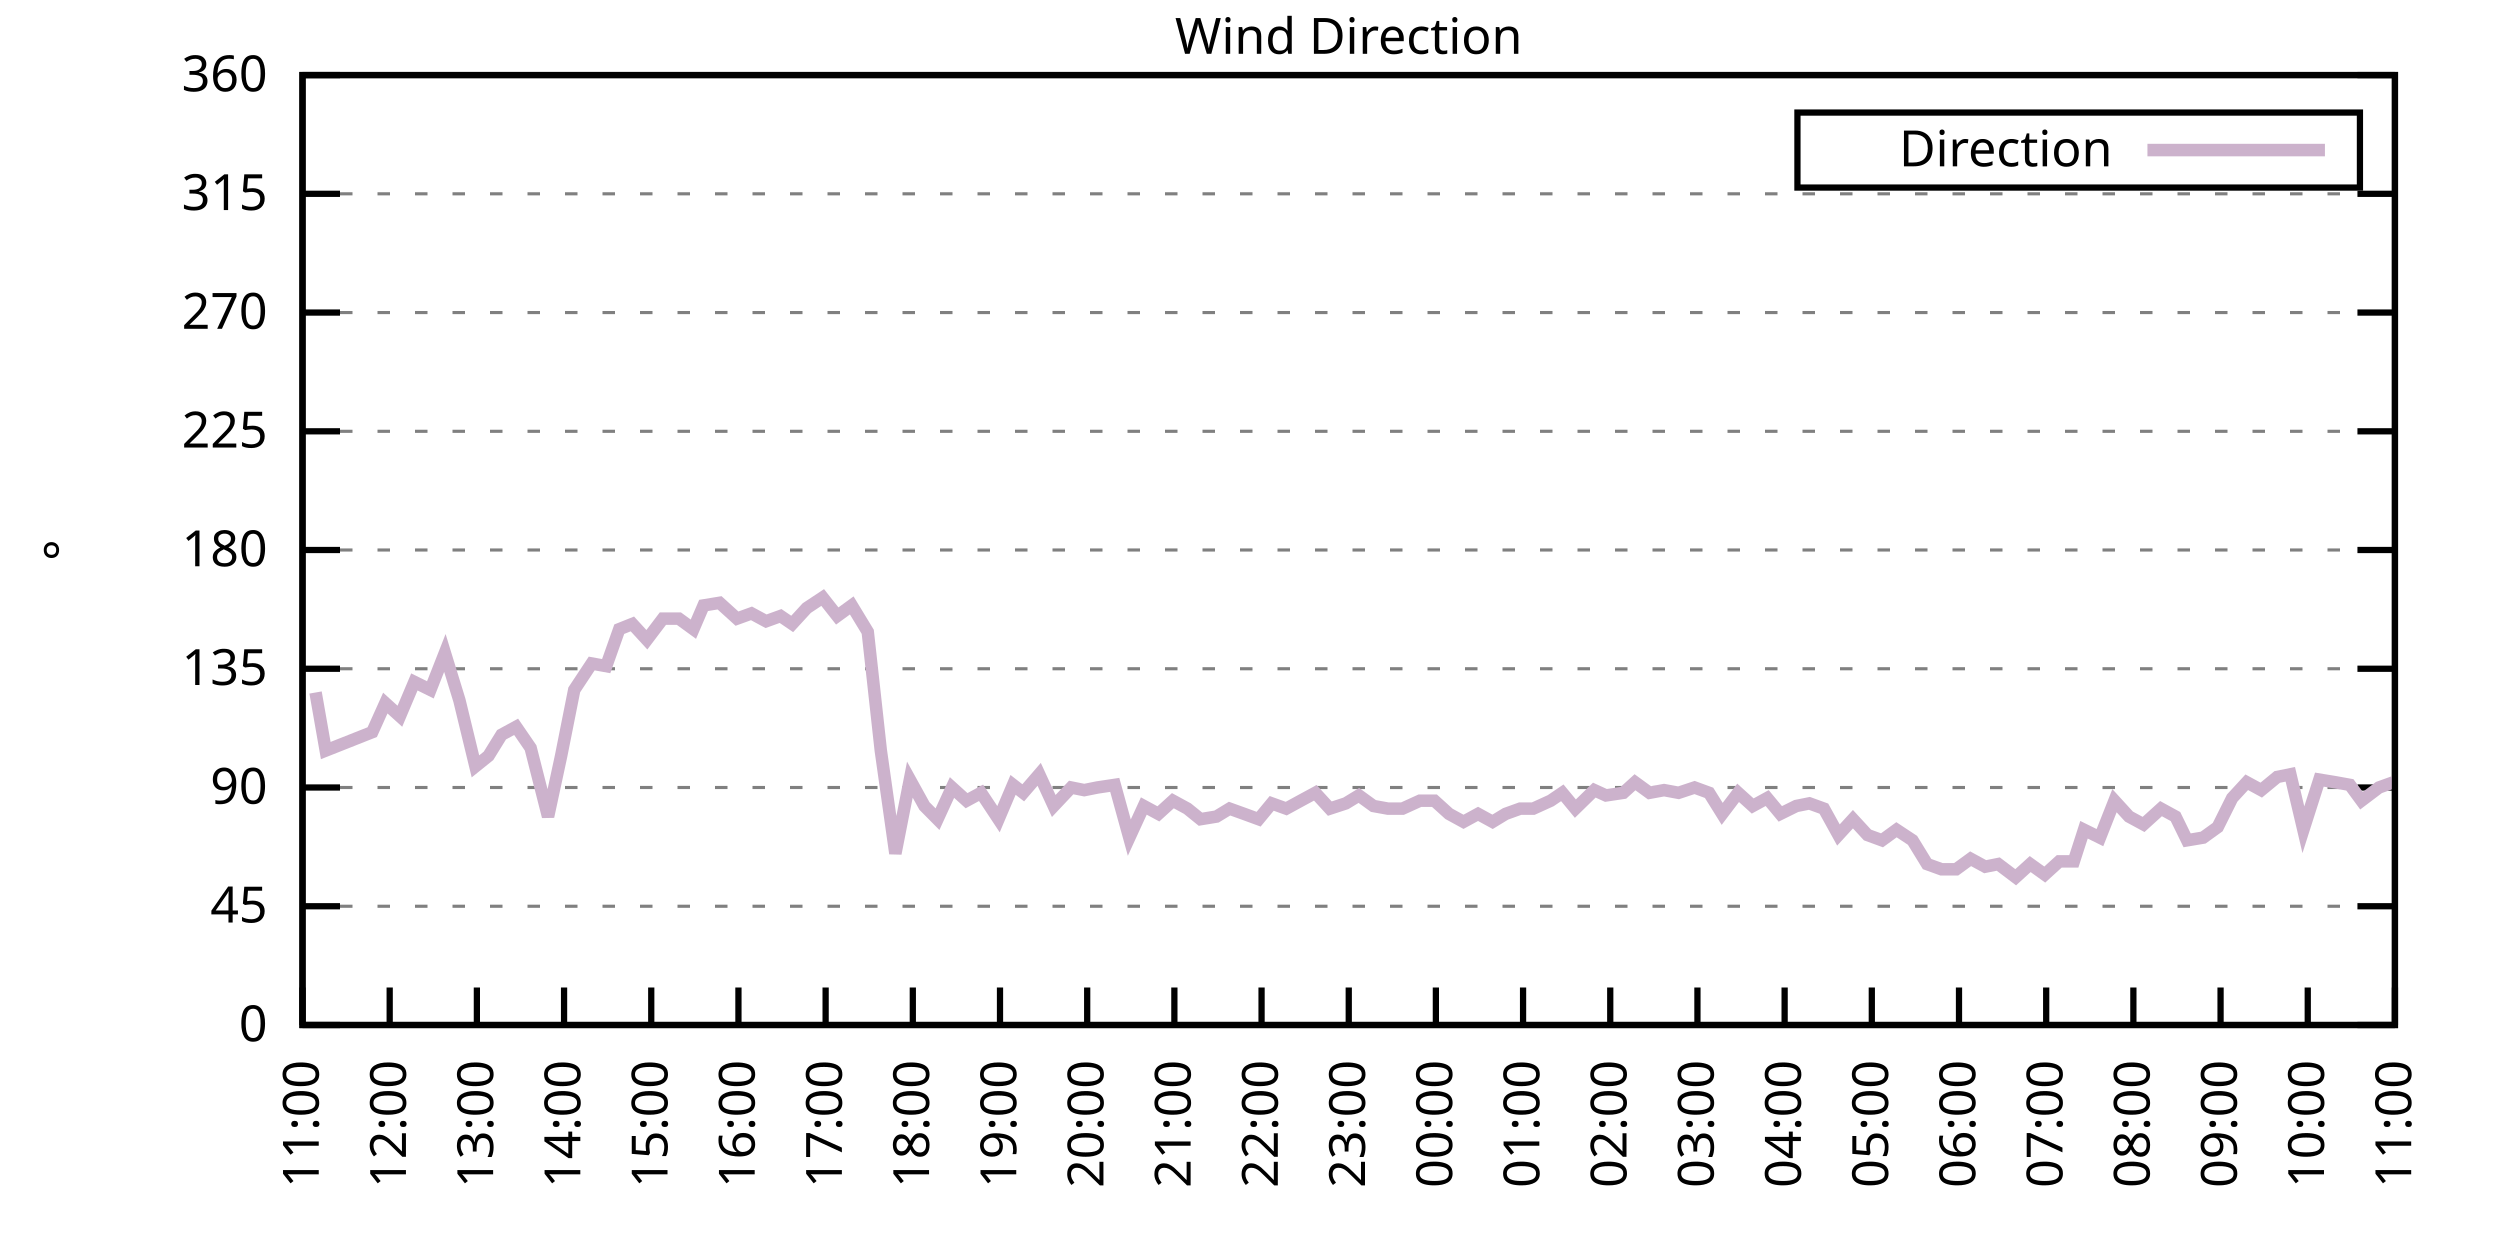
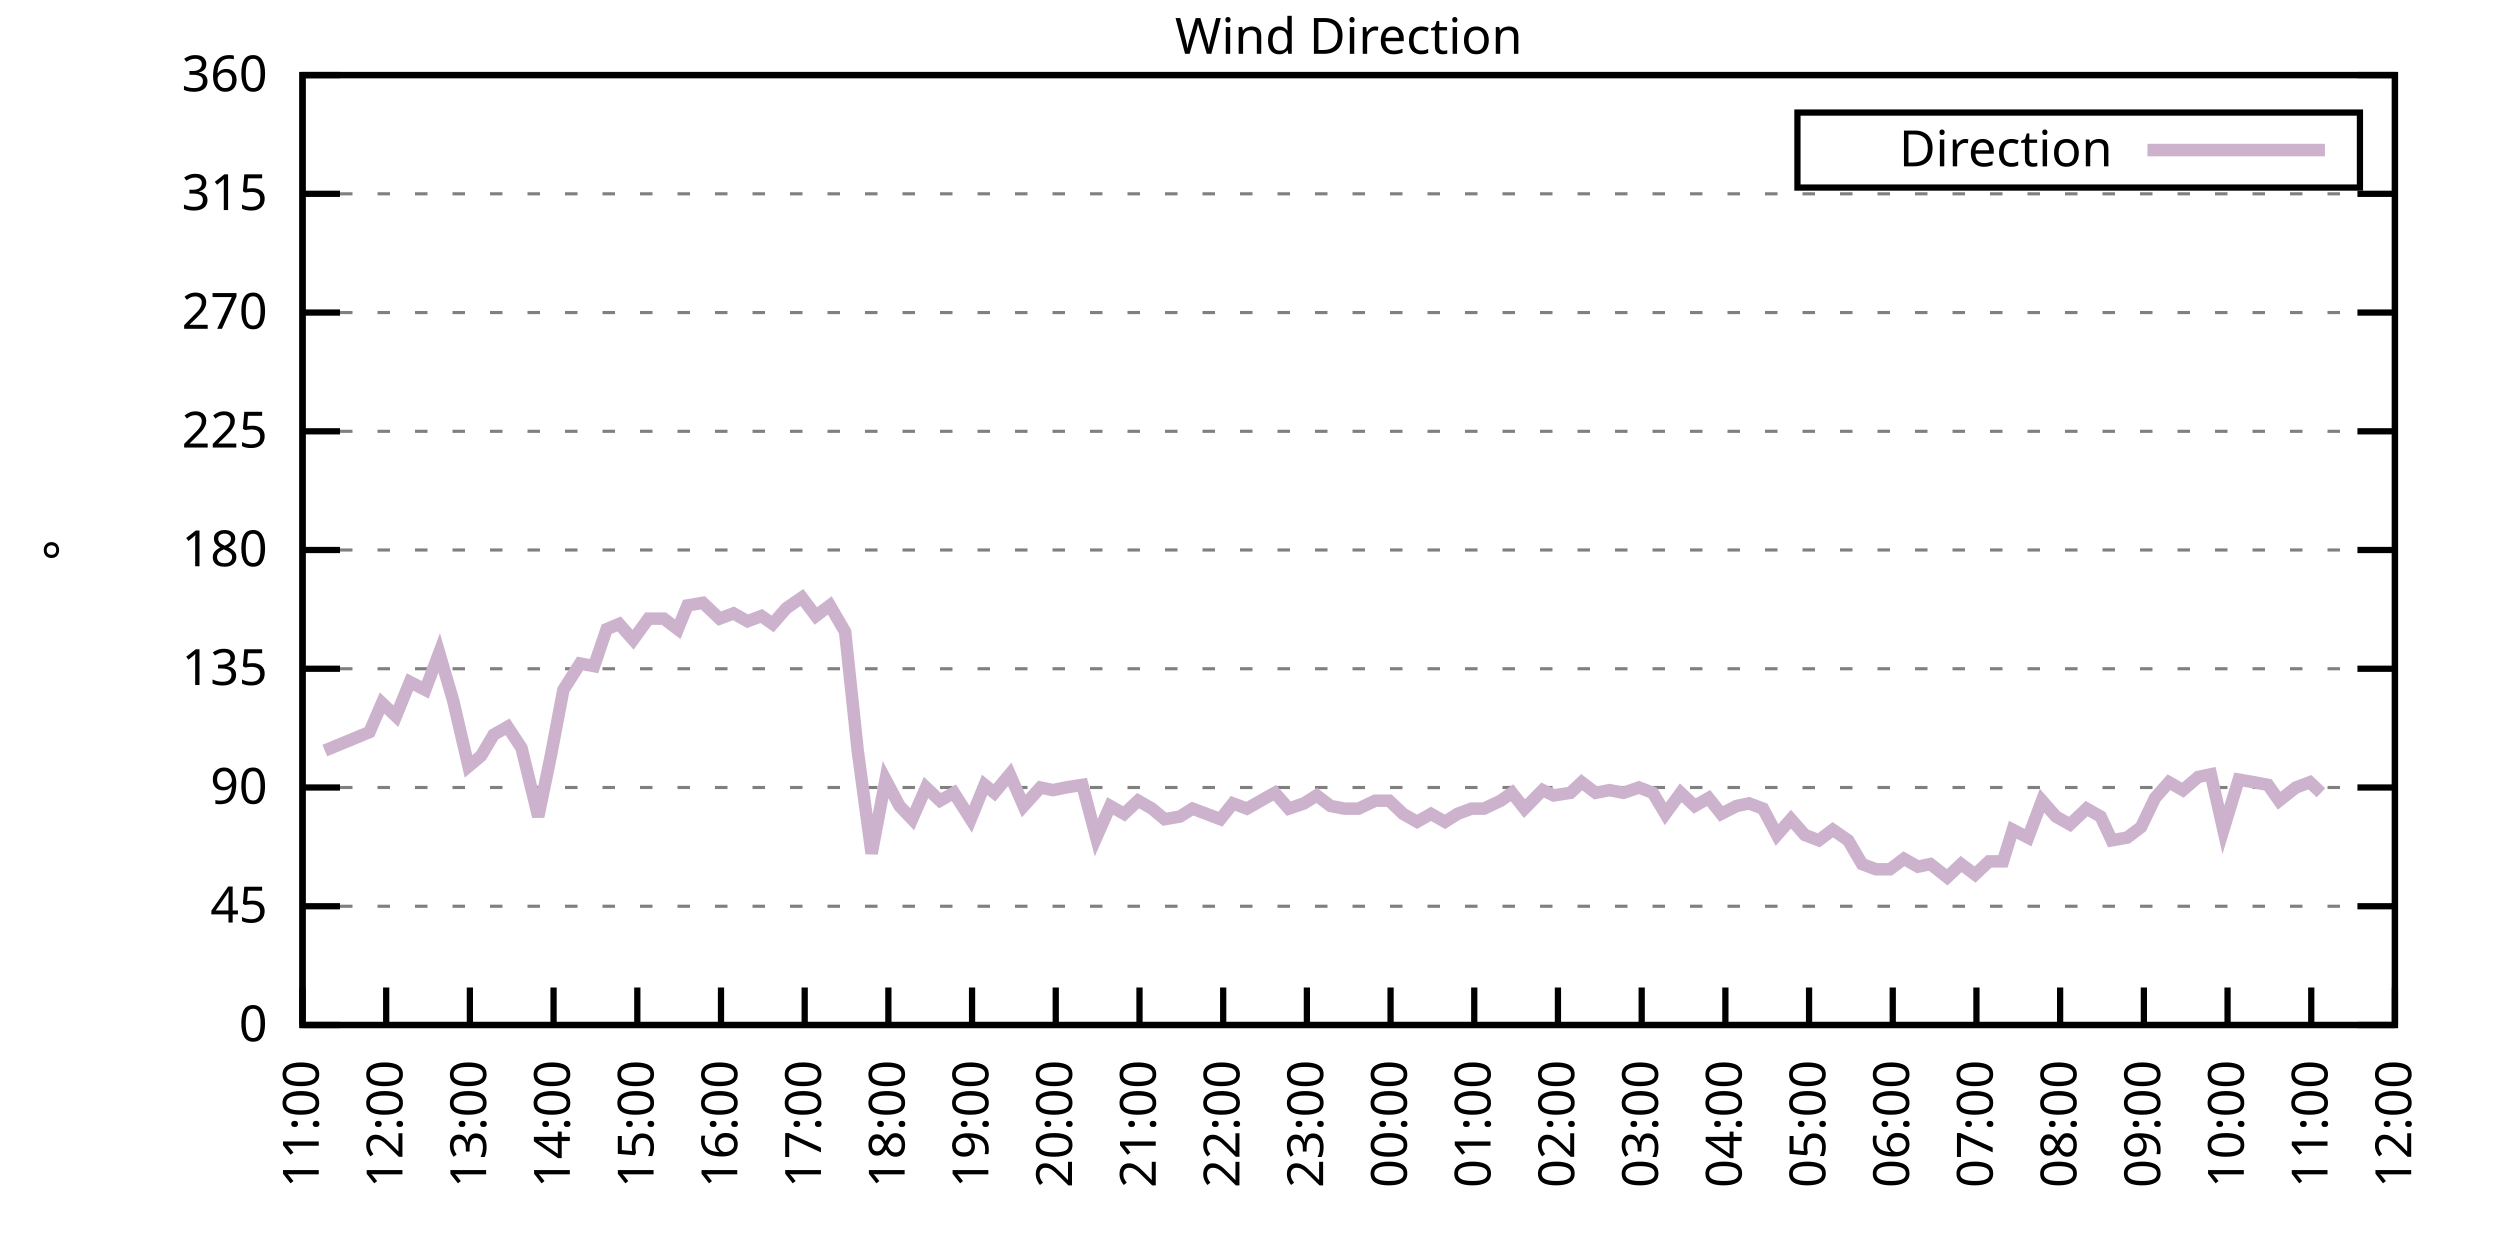
<svg xmlns="http://www.w3.org/2000/svg" xmlns:xlink="http://www.w3.org/1999/xlink" width="400" height="200" viewBox="0 0 400 200">
  <g id="gnuplot_canvas">
    <rect x="0" y="0" width="400" height="200" fill="none" />
    <defs>
      <circle id="gpDot" r="0.5" stroke-width="0.5" stroke="currentColor" />
      <path id="gpPt0" stroke-width="0.333" stroke="currentColor" d="M-1,0 h2 M0,-1 v2" />
      <path id="gpPt1" stroke-width="0.333" stroke="currentColor" d="M-1,-1 L1,1 M1,-1 L-1,1" />
      <path id="gpPt2" stroke-width="0.333" stroke="currentColor" d="M-1,0 L1,0 M0,-1 L0,1 M-1,-1 L1,1 M-1,1 L1,-1" />
      <rect id="gpPt3" stroke-width="0.333" stroke="currentColor" x="-1" y="-1" width="2" height="2" />
      <rect id="gpPt4" stroke-width="0.333" stroke="currentColor" fill="currentColor" x="-1" y="-1" width="2" height="2" />
      <circle id="gpPt5" stroke-width="0.333" stroke="currentColor" cx="0" cy="0" r="1" />
      <use xlink:href="#gpPt5" id="gpPt6" fill="currentColor" stroke="none" />
      <path id="gpPt7" stroke-width="0.333" stroke="currentColor" d="M0,-1.33 L-1.33,0.67 L1.33,0.67 z" />
      <use xlink:href="#gpPt7" id="gpPt8" fill="currentColor" stroke="none" />
      <use xlink:href="#gpPt7" id="gpPt9" stroke="currentColor" transform="rotate(180)" />
      <use xlink:href="#gpPt9" id="gpPt10" fill="currentColor" stroke="none" />
      <use xlink:href="#gpPt3" id="gpPt11" stroke="currentColor" transform="rotate(45)" />
      <use xlink:href="#gpPt11" id="gpPt12" fill="currentColor" stroke="none" />
      <path id="gpPt13" stroke-width="0.333" stroke="currentColor" d="M0,1.330 L1.265,0.411 L0.782,-1.067 L-0.782,-1.076 L-1.265,0.411 z" />
      <use xlink:href="#gpPt13" id="gpPt14" fill="currentColor" stroke="none" />
      <filter id="textbox" filterUnits="objectBoundingBox" x="0" y="0" height="1" width="1">
        <feFlood flood-color="white" flood-opacity="1" result="bgnd" />
        <feComposite in="SourceGraphic" in2="bgnd" operator="atop" />
      </filter>
      <filter id="greybox" filterUnits="objectBoundingBox" x="0" y="0" height="1" width="1">
        <feFlood flood-color="lightgrey" flood-opacity="1" result="grey" />
        <feComposite in="SourceGraphic" in2="grey" operator="atop" />
      </filter>
    </defs>
    <g fill="none" color="white" stroke="currentColor" stroke-width="1.00" stroke-linecap="butt" stroke-linejoin="miter">
</g>
    <g fill="none" color="black" stroke="currentColor" stroke-width="1.00" stroke-linecap="butt" stroke-linejoin="miter">
      <g stroke="none" shape-rendering="crispEdges">
        <polygon fill="rgb(255, 255, 255)" points="48.40,164.00 383.18,164.00 383.18,12.02 48.40,12.02 " />
      </g>
    </g>
    <g fill="none" color="black" stroke="currentColor" stroke-width="1.00" stroke-linecap="butt" stroke-linejoin="miter">
</g>
    <g fill="none" color="black" stroke="black" stroke-width="0.50" stroke-linecap="butt" stroke-linejoin="miter">
</g>
    <g fill="none" color="gray" stroke="currentColor" stroke-width="0.50" stroke-linecap="butt" stroke-linejoin="miter">
      <path stroke="gray" stroke-dasharray="2,4" class="gridline" d="M48.40,164.00 L383.19,164.00  " />
    </g>
    <g fill="none" color="gray" stroke="gray" stroke-width="1.00" stroke-linecap="butt" stroke-linejoin="miter">
</g>
    <g fill="none" color="black" stroke="currentColor" stroke-width="1.00" stroke-linecap="butt" stroke-linejoin="miter">
      <path stroke="black" d="M48.40,164.00 L54.40,164.00 M383.19,164.00 L377.19,164.00  " />
      <g transform="translate(42.80,166.60)" stroke="none" fill="black" font-family="Sans" font-size="8.00" text-anchor="end">
        <text>
          <tspan font-family="Sans"> 0</tspan>
        </text>
      </g>
    </g>
    <g fill="none" color="black" stroke="currentColor" stroke-width="1.00" stroke-linecap="butt" stroke-linejoin="miter">
</g>
    <g fill="none" color="black" stroke="black" stroke-width="0.50" stroke-linecap="butt" stroke-linejoin="miter">
</g>
    <g fill="none" color="gray" stroke="currentColor" stroke-width="0.50" stroke-linecap="butt" stroke-linejoin="miter">
      <path stroke="gray" stroke-dasharray="2,4" class="gridline" d="M48.40,145.00 L383.19,145.00  " />
    </g>
    <g fill="none" color="gray" stroke="gray" stroke-width="1.00" stroke-linecap="butt" stroke-linejoin="miter">
</g>
    <g fill="none" color="black" stroke="currentColor" stroke-width="1.00" stroke-linecap="butt" stroke-linejoin="miter">
      <path stroke="black" d="M48.40,145.00 L54.40,145.00 M383.19,145.00 L377.19,145.00  " />
      <g transform="translate(42.80,147.60)" stroke="none" fill="black" font-family="Sans" font-size="8.00" text-anchor="end">
        <text>
          <tspan font-family="Sans"> 45</tspan>
        </text>
      </g>
    </g>
    <g fill="none" color="black" stroke="currentColor" stroke-width="1.00" stroke-linecap="butt" stroke-linejoin="miter">
</g>
    <g fill="none" color="black" stroke="black" stroke-width="0.50" stroke-linecap="butt" stroke-linejoin="miter">
</g>
    <g fill="none" color="gray" stroke="currentColor" stroke-width="0.50" stroke-linecap="butt" stroke-linejoin="miter">
      <path stroke="gray" stroke-dasharray="2,4" class="gridline" d="M48.40,126.00 L383.19,126.00  " />
    </g>
    <g fill="none" color="gray" stroke="gray" stroke-width="1.00" stroke-linecap="butt" stroke-linejoin="miter">
</g>
    <g fill="none" color="black" stroke="currentColor" stroke-width="1.00" stroke-linecap="butt" stroke-linejoin="miter">
      <path stroke="black" d="M48.40,126.00 L54.40,126.00 M383.19,126.00 L377.19,126.00  " />
      <g transform="translate(42.80,128.60)" stroke="none" fill="black" font-family="Sans" font-size="8.00" text-anchor="end">
        <text>
          <tspan font-family="Sans"> 90</tspan>
        </text>
      </g>
    </g>
    <g fill="none" color="black" stroke="currentColor" stroke-width="1.00" stroke-linecap="butt" stroke-linejoin="miter">
</g>
    <g fill="none" color="black" stroke="black" stroke-width="0.50" stroke-linecap="butt" stroke-linejoin="miter">
</g>
    <g fill="none" color="gray" stroke="currentColor" stroke-width="0.50" stroke-linecap="butt" stroke-linejoin="miter">
      <path stroke="gray" stroke-dasharray="2,4" class="gridline" d="M48.40,107.00 L383.19,107.00  " />
    </g>
    <g fill="none" color="gray" stroke="gray" stroke-width="1.00" stroke-linecap="butt" stroke-linejoin="miter">
</g>
    <g fill="none" color="black" stroke="currentColor" stroke-width="1.00" stroke-linecap="butt" stroke-linejoin="miter">
      <path stroke="black" d="M48.40,107.00 L54.40,107.00 M383.19,107.00 L377.19,107.00  " />
      <g transform="translate(42.80,109.60)" stroke="none" fill="black" font-family="Sans" font-size="8.00" text-anchor="end">
        <text>
          <tspan font-family="Sans"> 135</tspan>
        </text>
      </g>
    </g>
    <g fill="none" color="black" stroke="currentColor" stroke-width="1.00" stroke-linecap="butt" stroke-linejoin="miter">
</g>
    <g fill="none" color="black" stroke="black" stroke-width="0.50" stroke-linecap="butt" stroke-linejoin="miter">
</g>
    <g fill="none" color="gray" stroke="currentColor" stroke-width="0.50" stroke-linecap="butt" stroke-linejoin="miter">
      <path stroke="gray" stroke-dasharray="2,4" class="gridline" d="M48.40,88.00 L383.19,88.00  " />
    </g>
    <g fill="none" color="gray" stroke="gray" stroke-width="1.00" stroke-linecap="butt" stroke-linejoin="miter">
</g>
    <g fill="none" color="black" stroke="currentColor" stroke-width="1.00" stroke-linecap="butt" stroke-linejoin="miter">
      <path stroke="black" d="M48.40,88.00 L54.40,88.00 M383.19,88.00 L377.19,88.00  " />
      <g transform="translate(42.80,90.60)" stroke="none" fill="black" font-family="Sans" font-size="8.00" text-anchor="end">
        <text>
          <tspan font-family="Sans"> 180</tspan>
        </text>
      </g>
    </g>
    <g fill="none" color="black" stroke="currentColor" stroke-width="1.00" stroke-linecap="butt" stroke-linejoin="miter">
</g>
    <g fill="none" color="black" stroke="black" stroke-width="0.50" stroke-linecap="butt" stroke-linejoin="miter">
</g>
    <g fill="none" color="gray" stroke="currentColor" stroke-width="0.50" stroke-linecap="butt" stroke-linejoin="miter">
      <path stroke="gray" stroke-dasharray="2,4" class="gridline" d="M48.40,69.01 L383.19,69.01  " />
    </g>
    <g fill="none" color="gray" stroke="gray" stroke-width="1.00" stroke-linecap="butt" stroke-linejoin="miter">
</g>
    <g fill="none" color="black" stroke="currentColor" stroke-width="1.00" stroke-linecap="butt" stroke-linejoin="miter">
      <path stroke="black" d="M48.40,69.01 L54.40,69.01 M383.19,69.01 L377.19,69.01  " />
      <g transform="translate(42.80,71.61)" stroke="none" fill="black" font-family="Sans" font-size="8.00" text-anchor="end">
        <text>
          <tspan font-family="Sans"> 225</tspan>
        </text>
      </g>
    </g>
    <g fill="none" color="black" stroke="currentColor" stroke-width="1.00" stroke-linecap="butt" stroke-linejoin="miter">
</g>
    <g fill="none" color="black" stroke="black" stroke-width="0.50" stroke-linecap="butt" stroke-linejoin="miter">
</g>
    <g fill="none" color="gray" stroke="currentColor" stroke-width="0.50" stroke-linecap="butt" stroke-linejoin="miter">
      <path stroke="gray" stroke-dasharray="2,4" class="gridline" d="M48.40,50.01 L383.19,50.01  " />
    </g>
    <g fill="none" color="gray" stroke="gray" stroke-width="1.00" stroke-linecap="butt" stroke-linejoin="miter">
</g>
    <g fill="none" color="black" stroke="currentColor" stroke-width="1.00" stroke-linecap="butt" stroke-linejoin="miter">
      <path stroke="black" d="M48.40,50.01 L54.40,50.01 M383.19,50.01 L377.19,50.01  " />
      <g transform="translate(42.80,52.61)" stroke="none" fill="black" font-family="Sans" font-size="8.00" text-anchor="end">
        <text>
          <tspan font-family="Sans"> 270</tspan>
        </text>
      </g>
    </g>
    <g fill="none" color="black" stroke="currentColor" stroke-width="1.00" stroke-linecap="butt" stroke-linejoin="miter">
</g>
    <g fill="none" color="black" stroke="black" stroke-width="0.50" stroke-linecap="butt" stroke-linejoin="miter">
</g>
    <g fill="none" color="gray" stroke="currentColor" stroke-width="0.50" stroke-linecap="butt" stroke-linejoin="miter">
      <path stroke="gray" stroke-dasharray="2,4" class="gridline" d="M48.40,31.01 L383.19,31.01  " />
    </g>
    <g fill="none" color="gray" stroke="gray" stroke-width="1.00" stroke-linecap="butt" stroke-linejoin="miter">
</g>
    <g fill="none" color="black" stroke="currentColor" stroke-width="1.00" stroke-linecap="butt" stroke-linejoin="miter">
      <path stroke="black" d="M48.40,31.01 L54.40,31.01 M383.19,31.01 L377.19,31.01  " />
      <g transform="translate(42.80,33.61)" stroke="none" fill="black" font-family="Sans" font-size="8.00" text-anchor="end">
        <text>
          <tspan font-family="Sans"> 315</tspan>
        </text>
      </g>
    </g>
    <g fill="none" color="black" stroke="currentColor" stroke-width="1.00" stroke-linecap="butt" stroke-linejoin="miter">
</g>
    <g fill="none" color="black" stroke="black" stroke-width="0.50" stroke-linecap="butt" stroke-linejoin="miter">
</g>
    <g fill="none" color="gray" stroke="currentColor" stroke-width="0.50" stroke-linecap="butt" stroke-linejoin="miter">
      <path stroke="gray" stroke-dasharray="2,4" class="gridline" d="M48.40,12.01 L383.19,12.01  " />
    </g>
    <g fill="none" color="gray" stroke="gray" stroke-width="1.00" stroke-linecap="butt" stroke-linejoin="miter">
</g>
    <g fill="none" color="black" stroke="currentColor" stroke-width="1.00" stroke-linecap="butt" stroke-linejoin="miter">
      <path stroke="black" d="M48.40,12.01 L54.40,12.01 M383.19,12.01 L377.19,12.01  " />
      <g transform="translate(42.80,14.61)" stroke="none" fill="black" font-family="Sans" font-size="8.00" text-anchor="end">
        <text>
          <tspan font-family="Sans"> 360</tspan>
        </text>
      </g>
    </g>
    <g fill="none" color="black" stroke="currentColor" stroke-width="1.00" stroke-linecap="butt" stroke-linejoin="miter">
      <path stroke="black" d="M48.40,164.00 L48.40,158.00  " />
      <g transform="translate(51.00,169.60) rotate(270.00)" stroke="none" fill="black" font-family="Sans" font-size="8.00" text-anchor="end">
        <text>
          <tspan font-family="Sans">11:00</tspan>
        </text>
      </g>
    </g>
    <g fill="none" color="black" stroke="currentColor" stroke-width="1.00" stroke-linecap="butt" stroke-linejoin="miter">
-       <path stroke="black" d="M62.35,164.00 L62.35,158.00  " />
-       <g transform="translate(64.95,169.60) rotate(270.00)" stroke="none" fill="black" font-family="Sans" font-size="8.00" text-anchor="end">
+       <path stroke="black" d="M61.79,164.00 L61.79,158.00  " />
+       <g transform="translate(64.39,169.60) rotate(270.00)" stroke="none" fill="black" font-family="Sans" font-size="8.00" text-anchor="end">
        <text>
          <tspan font-family="Sans">12:00</tspan>
        </text>
      </g>
    </g>
    <g fill="none" color="black" stroke="currentColor" stroke-width="1.00" stroke-linecap="butt" stroke-linejoin="miter">
-       <path stroke="black" d="M76.30,164.00 L76.30,158.00  " />
-       <g transform="translate(78.90,169.60) rotate(270.00)" stroke="none" fill="black" font-family="Sans" font-size="8.00" text-anchor="end">
+       <path stroke="black" d="M75.18,164.00 L75.18,158.00  " />
+       <g transform="translate(77.78,169.60) rotate(270.00)" stroke="none" fill="black" font-family="Sans" font-size="8.00" text-anchor="end">
        <text>
          <tspan font-family="Sans">13:00</tspan>
        </text>
      </g>
    </g>
    <g fill="none" color="black" stroke="currentColor" stroke-width="1.00" stroke-linecap="butt" stroke-linejoin="miter">
-       <path stroke="black" d="M90.25,164.00 L90.25,158.00  " />
-       <g transform="translate(92.85,169.60) rotate(270.00)" stroke="none" fill="black" font-family="Sans" font-size="8.00" text-anchor="end">
+       <path stroke="black" d="M88.57,164.00 L88.57,158.00  " />
+       <g transform="translate(91.17,169.60) rotate(270.00)" stroke="none" fill="black" font-family="Sans" font-size="8.00" text-anchor="end">
        <text>
          <tspan font-family="Sans">14:00</tspan>
        </text>
      </g>
    </g>
    <g fill="none" color="black" stroke="currentColor" stroke-width="1.00" stroke-linecap="butt" stroke-linejoin="miter">
-       <path stroke="black" d="M104.20,164.00 L104.20,158.00  " />
-       <g transform="translate(106.80,169.60) rotate(270.00)" stroke="none" fill="black" font-family="Sans" font-size="8.00" text-anchor="end">
+       <path stroke="black" d="M101.97,164.00 L101.97,158.00  " />
+       <g transform="translate(104.57,169.60) rotate(270.00)" stroke="none" fill="black" font-family="Sans" font-size="8.00" text-anchor="end">
        <text>
          <tspan font-family="Sans">15:00</tspan>
        </text>
      </g>
    </g>
    <g fill="none" color="black" stroke="currentColor" stroke-width="1.00" stroke-linecap="butt" stroke-linejoin="miter">
-       <path stroke="black" d="M118.15,164.00 L118.15,158.00  " />
-       <g transform="translate(120.75,169.60) rotate(270.00)" stroke="none" fill="black" font-family="Sans" font-size="8.00" text-anchor="end">
+       <path stroke="black" d="M115.36,164.00 L115.36,158.00  " />
+       <g transform="translate(117.96,169.60) rotate(270.00)" stroke="none" fill="black" font-family="Sans" font-size="8.00" text-anchor="end">
        <text>
          <tspan font-family="Sans">16:00</tspan>
        </text>
      </g>
    </g>
    <g fill="none" color="black" stroke="currentColor" stroke-width="1.00" stroke-linecap="butt" stroke-linejoin="miter">
-       <path stroke="black" d="M132.10,164.00 L132.10,158.00  " />
-       <g transform="translate(134.70,169.60) rotate(270.00)" stroke="none" fill="black" font-family="Sans" font-size="8.00" text-anchor="end">
+       <path stroke="black" d="M128.75,164.00 L128.75,158.00  " />
+       <g transform="translate(131.35,169.60) rotate(270.00)" stroke="none" fill="black" font-family="Sans" font-size="8.00" text-anchor="end">
        <text>
          <tspan font-family="Sans">17:00</tspan>
        </text>
      </g>
    </g>
    <g fill="none" color="black" stroke="currentColor" stroke-width="1.00" stroke-linecap="butt" stroke-linejoin="miter">
-       <path stroke="black" d="M146.05,164.00 L146.05,158.00  " />
-       <g transform="translate(148.65,169.60) rotate(270.00)" stroke="none" fill="black" font-family="Sans" font-size="8.00" text-anchor="end">
+       <path stroke="black" d="M142.14,164.00 L142.14,158.00  " />
+       <g transform="translate(144.74,169.60) rotate(270.00)" stroke="none" fill="black" font-family="Sans" font-size="8.00" text-anchor="end">
        <text>
          <tspan font-family="Sans">18:00</tspan>
        </text>
      </g>
    </g>
    <g fill="none" color="black" stroke="currentColor" stroke-width="1.00" stroke-linecap="butt" stroke-linejoin="miter">
-       <path stroke="black" d="M160.00,164.00 L160.00,158.00  " />
-       <g transform="translate(162.60,169.60) rotate(270.00)" stroke="none" fill="black" font-family="Sans" font-size="8.00" text-anchor="end">
+       <path stroke="black" d="M155.53,164.00 L155.53,158.00  " />
+       <g transform="translate(158.13,169.60) rotate(270.00)" stroke="none" fill="black" font-family="Sans" font-size="8.00" text-anchor="end">
        <text>
          <tspan font-family="Sans">19:00</tspan>
        </text>
      </g>
    </g>
    <g fill="none" color="black" stroke="currentColor" stroke-width="1.00" stroke-linecap="butt" stroke-linejoin="miter">
-       <path stroke="black" d="M173.95,164.00 L173.95,158.00  " />
-       <g transform="translate(176.55,169.60) rotate(270.00)" stroke="none" fill="black" font-family="Sans" font-size="8.00" text-anchor="end">
+       <path stroke="black" d="M168.92,164.00 L168.92,158.00  " />
+       <g transform="translate(171.52,169.60) rotate(270.00)" stroke="none" fill="black" font-family="Sans" font-size="8.00" text-anchor="end">
        <text>
          <tspan font-family="Sans">20:00</tspan>
        </text>
      </g>
    </g>
    <g fill="none" color="black" stroke="currentColor" stroke-width="1.00" stroke-linecap="butt" stroke-linejoin="miter">
-       <path stroke="black" d="M187.90,164.00 L187.90,158.00  " />
-       <g transform="translate(190.50,169.60) rotate(270.00)" stroke="none" fill="black" font-family="Sans" font-size="8.00" text-anchor="end">
+       <path stroke="black" d="M182.32,164.00 L182.32,158.00  " />
+       <g transform="translate(184.92,169.60) rotate(270.00)" stroke="none" fill="black" font-family="Sans" font-size="8.00" text-anchor="end">
        <text>
          <tspan font-family="Sans">21:00</tspan>
        </text>
      </g>
    </g>
    <g fill="none" color="black" stroke="currentColor" stroke-width="1.00" stroke-linecap="butt" stroke-linejoin="miter">
-       <path stroke="black" d="M201.85,164.00 L201.85,158.00  " />
-       <g transform="translate(204.45,169.60) rotate(270.00)" stroke="none" fill="black" font-family="Sans" font-size="8.00" text-anchor="end">
+       <path stroke="black" d="M195.71,164.00 L195.71,158.00  " />
+       <g transform="translate(198.31,169.60) rotate(270.00)" stroke="none" fill="black" font-family="Sans" font-size="8.00" text-anchor="end">
        <text>
          <tspan font-family="Sans">22:00</tspan>
        </text>
      </g>
    </g>
    <g fill="none" color="black" stroke="currentColor" stroke-width="1.00" stroke-linecap="butt" stroke-linejoin="miter">
-       <path stroke="black" d="M215.80,164.00 L215.80,158.00  " />
-       <g transform="translate(218.40,169.60) rotate(270.00)" stroke="none" fill="black" font-family="Sans" font-size="8.00" text-anchor="end">
+       <path stroke="black" d="M209.10,164.00 L209.10,158.00  " />
+       <g transform="translate(211.70,169.60) rotate(270.00)" stroke="none" fill="black" font-family="Sans" font-size="8.00" text-anchor="end">
        <text>
          <tspan font-family="Sans">23:00</tspan>
        </text>
      </g>
    </g>
    <g fill="none" color="black" stroke="currentColor" stroke-width="1.00" stroke-linecap="butt" stroke-linejoin="miter">
-       <path stroke="black" d="M229.74,164.00 L229.74,158.00  " />
-       <g transform="translate(232.34,169.60) rotate(270.00)" stroke="none" fill="black" font-family="Sans" font-size="8.00" text-anchor="end">
+       <path stroke="black" d="M222.49,164.00 L222.49,158.00  " />
+       <g transform="translate(225.09,169.60) rotate(270.00)" stroke="none" fill="black" font-family="Sans" font-size="8.00" text-anchor="end">
        <text>
          <tspan font-family="Sans">00:00</tspan>
        </text>
      </g>
    </g>
    <g fill="none" color="black" stroke="currentColor" stroke-width="1.00" stroke-linecap="butt" stroke-linejoin="miter">
-       <path stroke="black" d="M243.69,164.00 L243.69,158.00  " />
-       <g transform="translate(246.29,169.60) rotate(270.00)" stroke="none" fill="black" font-family="Sans" font-size="8.00" text-anchor="end">
+       <path stroke="black" d="M235.88,164.00 L235.88,158.00  " />
+       <g transform="translate(238.48,169.60) rotate(270.00)" stroke="none" fill="black" font-family="Sans" font-size="8.00" text-anchor="end">
        <text>
          <tspan font-family="Sans">01:00</tspan>
        </text>
      </g>
    </g>
    <g fill="none" color="black" stroke="currentColor" stroke-width="1.00" stroke-linecap="butt" stroke-linejoin="miter">
-       <path stroke="black" d="M257.64,164.00 L257.64,158.00  " />
-       <g transform="translate(260.24,169.60) rotate(270.00)" stroke="none" fill="black" font-family="Sans" font-size="8.00" text-anchor="end">
+       <path stroke="black" d="M249.27,164.00 L249.27,158.00  " />
+       <g transform="translate(251.87,169.60) rotate(270.00)" stroke="none" fill="black" font-family="Sans" font-size="8.00" text-anchor="end">
        <text>
          <tspan font-family="Sans">02:00</tspan>
        </text>
      </g>
    </g>
    <g fill="none" color="black" stroke="currentColor" stroke-width="1.00" stroke-linecap="butt" stroke-linejoin="miter">
-       <path stroke="black" d="M271.59,164.00 L271.59,158.00  " />
-       <g transform="translate(274.19,169.60) rotate(270.00)" stroke="none" fill="black" font-family="Sans" font-size="8.00" text-anchor="end">
+       <path stroke="black" d="M262.67,164.00 L262.67,158.00  " />
+       <g transform="translate(265.27,169.60) rotate(270.00)" stroke="none" fill="black" font-family="Sans" font-size="8.00" text-anchor="end">
        <text>
          <tspan font-family="Sans">03:00</tspan>
        </text>
      </g>
    </g>
    <g fill="none" color="black" stroke="currentColor" stroke-width="1.00" stroke-linecap="butt" stroke-linejoin="miter">
-       <path stroke="black" d="M285.54,164.00 L285.54,158.00  " />
-       <g transform="translate(288.14,169.60) rotate(270.00)" stroke="none" fill="black" font-family="Sans" font-size="8.00" text-anchor="end">
+       <path stroke="black" d="M276.06,164.00 L276.06,158.00  " />
+       <g transform="translate(278.66,169.60) rotate(270.00)" stroke="none" fill="black" font-family="Sans" font-size="8.00" text-anchor="end">
        <text>
          <tspan font-family="Sans">04:00</tspan>
        </text>
      </g>
    </g>
    <g fill="none" color="black" stroke="currentColor" stroke-width="1.00" stroke-linecap="butt" stroke-linejoin="miter">
-       <path stroke="black" d="M299.49,164.00 L299.49,158.00  " />
-       <g transform="translate(302.09,169.60) rotate(270.00)" stroke="none" fill="black" font-family="Sans" font-size="8.00" text-anchor="end">
+       <path stroke="black" d="M289.45,164.00 L289.45,158.00  " />
+       <g transform="translate(292.05,169.60) rotate(270.00)" stroke="none" fill="black" font-family="Sans" font-size="8.00" text-anchor="end">
        <text>
          <tspan font-family="Sans">05:00</tspan>
        </text>
      </g>
    </g>
    <g fill="none" color="black" stroke="currentColor" stroke-width="1.00" stroke-linecap="butt" stroke-linejoin="miter">
-       <path stroke="black" d="M313.44,164.00 L313.44,158.00  " />
-       <g transform="translate(316.04,169.60) rotate(270.00)" stroke="none" fill="black" font-family="Sans" font-size="8.00" text-anchor="end">
+       <path stroke="black" d="M302.84,164.00 L302.84,158.00  " />
+       <g transform="translate(305.44,169.60) rotate(270.00)" stroke="none" fill="black" font-family="Sans" font-size="8.00" text-anchor="end">
        <text>
          <tspan font-family="Sans">06:00</tspan>
        </text>
      </g>
    </g>
    <g fill="none" color="black" stroke="currentColor" stroke-width="1.00" stroke-linecap="butt" stroke-linejoin="miter">
-       <path stroke="black" d="M327.39,164.00 L327.39,158.00  " />
-       <g transform="translate(329.99,169.60) rotate(270.00)" stroke="none" fill="black" font-family="Sans" font-size="8.00" text-anchor="end">
+       <path stroke="black" d="M316.23,164.00 L316.23,158.00  " />
+       <g transform="translate(318.83,169.60) rotate(270.00)" stroke="none" fill="black" font-family="Sans" font-size="8.00" text-anchor="end">
        <text>
          <tspan font-family="Sans">07:00</tspan>
        </text>
      </g>
    </g>
    <g fill="none" color="black" stroke="currentColor" stroke-width="1.00" stroke-linecap="butt" stroke-linejoin="miter">
-       <path stroke="black" d="M341.34,164.00 L341.34,158.00  " />
-       <g transform="translate(343.94,169.60) rotate(270.00)" stroke="none" fill="black" font-family="Sans" font-size="8.00" text-anchor="end">
+       <path stroke="black" d="M329.62,164.00 L329.62,158.00  " />
+       <g transform="translate(332.22,169.60) rotate(270.00)" stroke="none" fill="black" font-family="Sans" font-size="8.00" text-anchor="end">
        <text>
          <tspan font-family="Sans">08:00</tspan>
        </text>
      </g>
    </g>
    <g fill="none" color="black" stroke="currentColor" stroke-width="1.00" stroke-linecap="butt" stroke-linejoin="miter">
-       <path stroke="black" d="M355.29,164.00 L355.29,158.00  " />
-       <g transform="translate(357.89,169.60) rotate(270.00)" stroke="none" fill="black" font-family="Sans" font-size="8.00" text-anchor="end">
+       <path stroke="black" d="M343.02,164.00 L343.02,158.00  " />
+       <g transform="translate(345.62,169.60) rotate(270.00)" stroke="none" fill="black" font-family="Sans" font-size="8.00" text-anchor="end">
        <text>
          <tspan font-family="Sans">09:00</tspan>
        </text>
      </g>
    </g>
    <g fill="none" color="black" stroke="currentColor" stroke-width="1.00" stroke-linecap="butt" stroke-linejoin="miter">
-       <path stroke="black" d="M369.24,164.00 L369.24,158.00  " />
-       <g transform="translate(371.84,169.60) rotate(270.00)" stroke="none" fill="black" font-family="Sans" font-size="8.00" text-anchor="end">
+       <path stroke="black" d="M356.41,164.00 L356.41,158.00  " />
+       <g transform="translate(359.01,169.60) rotate(270.00)" stroke="none" fill="black" font-family="Sans" font-size="8.00" text-anchor="end">
        <text>
          <tspan font-family="Sans">10:00</tspan>
+         </text>
+       </g>
+     </g>
+     <g fill="none" color="black" stroke="currentColor" stroke-width="1.00" stroke-linecap="butt" stroke-linejoin="miter">
+       <path stroke="black" d="M369.80,164.00 L369.80,158.00  " />
+       <g transform="translate(372.40,169.60) rotate(270.00)" stroke="none" fill="black" font-family="Sans" font-size="8.00" text-anchor="end">
+         <text>
+           <tspan font-family="Sans">11:00</tspan>
        </text>
      </g>
    </g>
    <g fill="none" color="black" stroke="currentColor" stroke-width="1.00" stroke-linecap="butt" stroke-linejoin="miter">
      <path stroke="black" d="M383.19,164.00 L383.19,158.00  " />
      <g transform="translate(385.79,169.60) rotate(270.00)" stroke="none" fill="black" font-family="Sans" font-size="8.00" text-anchor="end">
        <text>
-           <tspan font-family="Sans">11:00</tspan>
+           <tspan font-family="Sans">12:00</tspan>
        </text>
      </g>
    </g>
    <g fill="none" color="black" stroke="currentColor" stroke-width="1.00" stroke-linecap="butt" stroke-linejoin="miter">
</g>
    <g fill="none" color="black" stroke="currentColor" stroke-width="1.00" stroke-linecap="butt" stroke-linejoin="miter">
      <path stroke="black" d="M48.40,12.01 L48.40,164.00 L383.19,164.00 L383.19,12.01 L48.40,12.01 Z  " />
    </g>
    <g fill="none" color="black" stroke="currentColor" stroke-width="1.00" stroke-linecap="butt" stroke-linejoin="miter">
</g>
    <g fill="none" color="black" stroke="currentColor" stroke-width="1.00" stroke-linecap="butt" stroke-linejoin="miter">
      <path stroke="black" d="M287.59,30.01 L287.59,18.01 L377.59,18.01 L377.59,30.01 L287.59,30.01 Z  " />
    </g>
    <g id="Wind_direction_plot_1">
      <g fill="none" color="white" stroke="black" stroke-width="2.00" stroke-linecap="butt" stroke-linejoin="miter">
</g>
      <g fill="none" color="black" stroke="currentColor" stroke-width="2.00" stroke-linecap="butt" stroke-linejoin="miter">
        <g transform="translate(337.99,26.61)" stroke="none" fill="black" font-family="Sans" font-size="8.00" text-anchor="end">
          <text>
            <tspan font-family="Sans">Direction</tspan>
          </text>
        </g>
      </g>
      <g fill="none" color="black" stroke="currentColor" stroke-width="2.00" stroke-linecap="butt" stroke-linejoin="miter">
-         <path stroke="rgb(204, 178, 204)" d="M343.59,24.01 L371.99,24.01 M50.49,110.80 L52.12,120.09 L59.56,117.14 L61.65,112.49 L63.98,114.60 L66.30,109.11   L68.86,110.38 L71.18,104.47 L73.51,112.07 L76.07,122.62 L78.16,120.94 L80.25,117.56 L82.58,116.29 L84.90,119.67   L87.69,130.65 L89.78,120.94 L91.88,110.38 L94.67,106.16 L96.99,106.58 L99.08,100.67 L101.18,99.83 L103.50,102.36   L106.06,98.98 L108.62,98.98 L110.94,100.67 L112.57,96.87 L115.13,96.45 L117.92,98.98 L120.24,98.14 L122.57,99.40   L124.89,98.56 L126.75,99.83 L129.08,97.29 L131.63,95.60 L133.96,98.56 L136.28,96.87 L138.84,101.09 L140.93,120.09   L143.26,136.56 L145.58,124.74 L147.91,128.96 L150.00,131.07 L152.32,126.00 L154.65,128.11 L156.97,126.85 L159.76,131.07   L162.09,125.58 L163.72,126.85 L166.27,123.89 L168.60,128.96 L171.39,126.00 L173.48,126.42 L175.57,126.00 L178.36,125.58   L180.69,134.02 L183.01,128.96 L185.34,130.22 L187.66,128.11 L189.99,129.38 L192.08,131.07 L194.64,130.65 L196.73,129.38   L199.06,130.22 L201.38,131.07 L203.47,128.54 L205.80,129.38 L208.12,128.11 L210.45,126.85 L212.77,129.38 L215.33,128.54   L217.42,127.27 L219.75,128.96 L222.07,129.38 L224.40,129.38 L227.19,128.11 L229.51,128.11 L231.84,130.22 L234.16,131.49   L236.49,130.22 L238.81,131.49 L240.90,130.22 L243.23,129.38 L245.32,129.38 L248.11,128.11 L249.97,126.85 L252.06,129.38   L255.09,126.42 L256.95,127.27 L259.74,126.85 L261.60,125.16 L263.92,126.85 L266.25,126.42 L268.57,126.85 L271.13,126.00   L273.45,126.85 L275.55,130.22 L278.10,126.85 L280.43,128.96 L282.75,127.69 L284.85,130.22 L287.40,128.96 L289.50,128.54   L291.82,129.38 L294.15,133.60 L296.47,131.07 L298.80,133.60 L301.12,134.45 L303.44,132.76 L306.00,134.45 L308.33,138.25   L310.65,139.09 L312.98,139.09 L315.30,137.40 L317.63,138.67 L319.72,138.25 L322.51,140.36 L324.83,138.25 L327.16,139.93   L329.48,137.82 L331.81,137.82 L333.44,132.76 L335.99,134.02 L338.32,128.11 L340.64,130.65 L342.97,131.91 L345.76,129.38   L348.08,130.65 L349.94,134.45 L352.50,134.02 L354.83,132.34 L357.15,127.69 L359.48,125.16 L361.80,126.42 L364.36,124.31   L366.45,123.89 L368.54,132.76 L371.10,124.74 L373.66,125.16 L375.98,125.58 L377.84,128.11 L380.63,126.00 L382.96,125.16    " />
+         <path stroke="rgb(204, 178, 204)" d="M343.59,24.01 L371.99,24.01 M51.97,120.09 L59.11,117.14 L61.12,112.49 L63.35,114.60 L65.59,109.11 L68.04,110.38   L70.27,104.47 L72.50,112.07 L74.96,122.62 L76.97,120.94 L78.98,117.56 L81.21,116.29 L83.44,119.67 L86.12,130.65   L88.13,120.94 L90.14,110.38 L92.82,106.16 L95.05,106.58 L97.06,100.67 L99.06,99.83 L101.30,102.36 L103.75,98.98   L106.21,98.98 L108.44,100.67 L110.00,96.87 L112.46,96.45 L115.13,98.98 L117.37,98.14 L119.60,99.40 L121.83,98.56   L123.62,99.83 L125.85,97.29 L128.30,95.60 L130.54,98.56 L132.77,96.87 L135.22,101.09 L137.23,120.09 L139.46,136.56   L141.69,124.74 L143.93,128.96 L145.94,131.07 L148.17,126.00 L150.40,128.11 L152.63,126.85 L155.31,131.07 L157.54,125.58   L159.10,126.85 L161.56,123.89 L163.79,128.96 L166.47,126.00 L168.48,126.42 L170.49,126.00 L173.17,125.58 L175.40,134.02   L177.63,128.96 L179.86,130.22 L182.09,128.11 L184.32,129.38 L186.33,131.07 L188.79,130.65 L190.80,129.38 L193.03,130.22   L195.26,131.07 L197.27,128.54 L199.50,129.38 L201.73,128.11 L203.97,126.85 L206.20,129.38 L208.65,128.54 L210.66,127.27   L212.89,128.96 L215.13,129.38 L217.36,129.38 L220.04,128.11 L222.27,128.11 L224.50,130.22 L226.73,131.49 L228.96,130.22   L231.20,131.49 L233.20,130.22 L235.44,129.38 L237.44,129.38 L240.12,128.11 L241.91,126.85 L243.92,129.38 L246.82,126.42   L248.60,127.27 L251.28,126.85 L253.07,125.16 L255.30,126.85 L257.53,126.42 L259.76,126.85 L262.22,126.00 L264.45,126.85   L266.46,130.22 L268.92,126.85 L271.15,128.96 L273.38,127.69 L275.39,130.22 L277.84,128.96 L279.85,128.54 L282.08,129.38   L284.32,133.60 L286.55,131.07 L288.78,133.60 L291.01,134.45 L293.24,132.76 L295.70,134.45 L297.93,138.25 L300.16,139.09   L302.39,139.09 L304.63,137.40 L306.86,138.67 L308.87,138.25 L311.54,140.36 L313.78,138.25 L316.01,139.93 L318.24,137.82   L320.47,137.82 L322.04,132.76 L324.49,134.02 L326.72,128.11 L328.95,130.65 L331.19,131.91 L333.86,129.38 L336.10,130.65   L337.88,134.45 L340.34,134.02 L342.57,132.34 L344.80,127.69 L347.03,125.16 L349.26,126.42 L351.72,124.31 L353.73,123.89   L355.74,132.76 L358.19,124.74 L360.65,125.16 L362.88,125.58 L364.66,128.11 L367.34,126.00 L369.58,125.16 L371.36,126.85    " />
      </g>
    </g>
    <g fill="none" color="black" stroke="currentColor" stroke-width="2.00" stroke-linecap="butt" stroke-linejoin="miter">
</g>
    <g fill="none" color="black" stroke="black" stroke-width="1.00" stroke-linecap="butt" stroke-linejoin="miter">
</g>
    <g fill="none" color="black" stroke="currentColor" stroke-width="1.00" stroke-linecap="butt" stroke-linejoin="miter">
      <path stroke="black" d="M48.40,12.01 L48.40,164.00 L383.19,164.00 L383.19,12.01 L48.40,12.01 Z  " />
      <g transform="translate(12.80,88.01) rotate(270.00)" stroke="none" fill="black" font-family="Sans" font-size="8.00" text-anchor="middle">
        <text>
          <tspan font-family="Sans">°</tspan>
        </text>
      </g>
    </g>
    <g fill="none" color="black" stroke="currentColor" stroke-width="1.00" stroke-linecap="butt" stroke-linejoin="miter">
</g>
    <g fill="none" color="black" stroke="currentColor" stroke-width="1.00" stroke-linecap="butt" stroke-linejoin="miter">
      <g transform="translate(215.79,8.61)" stroke="none" fill="black" font-family="Sans" font-size="8.00" text-anchor="middle">
        <text>
          <tspan font-family="Sans">Wind Direction</tspan>
        </text>
      </g>
    </g>
    <g fill="none" color="black" stroke="currentColor" stroke-width="1.00" stroke-linecap="butt" stroke-linejoin="miter">
</g>
  </g>
</svg>
